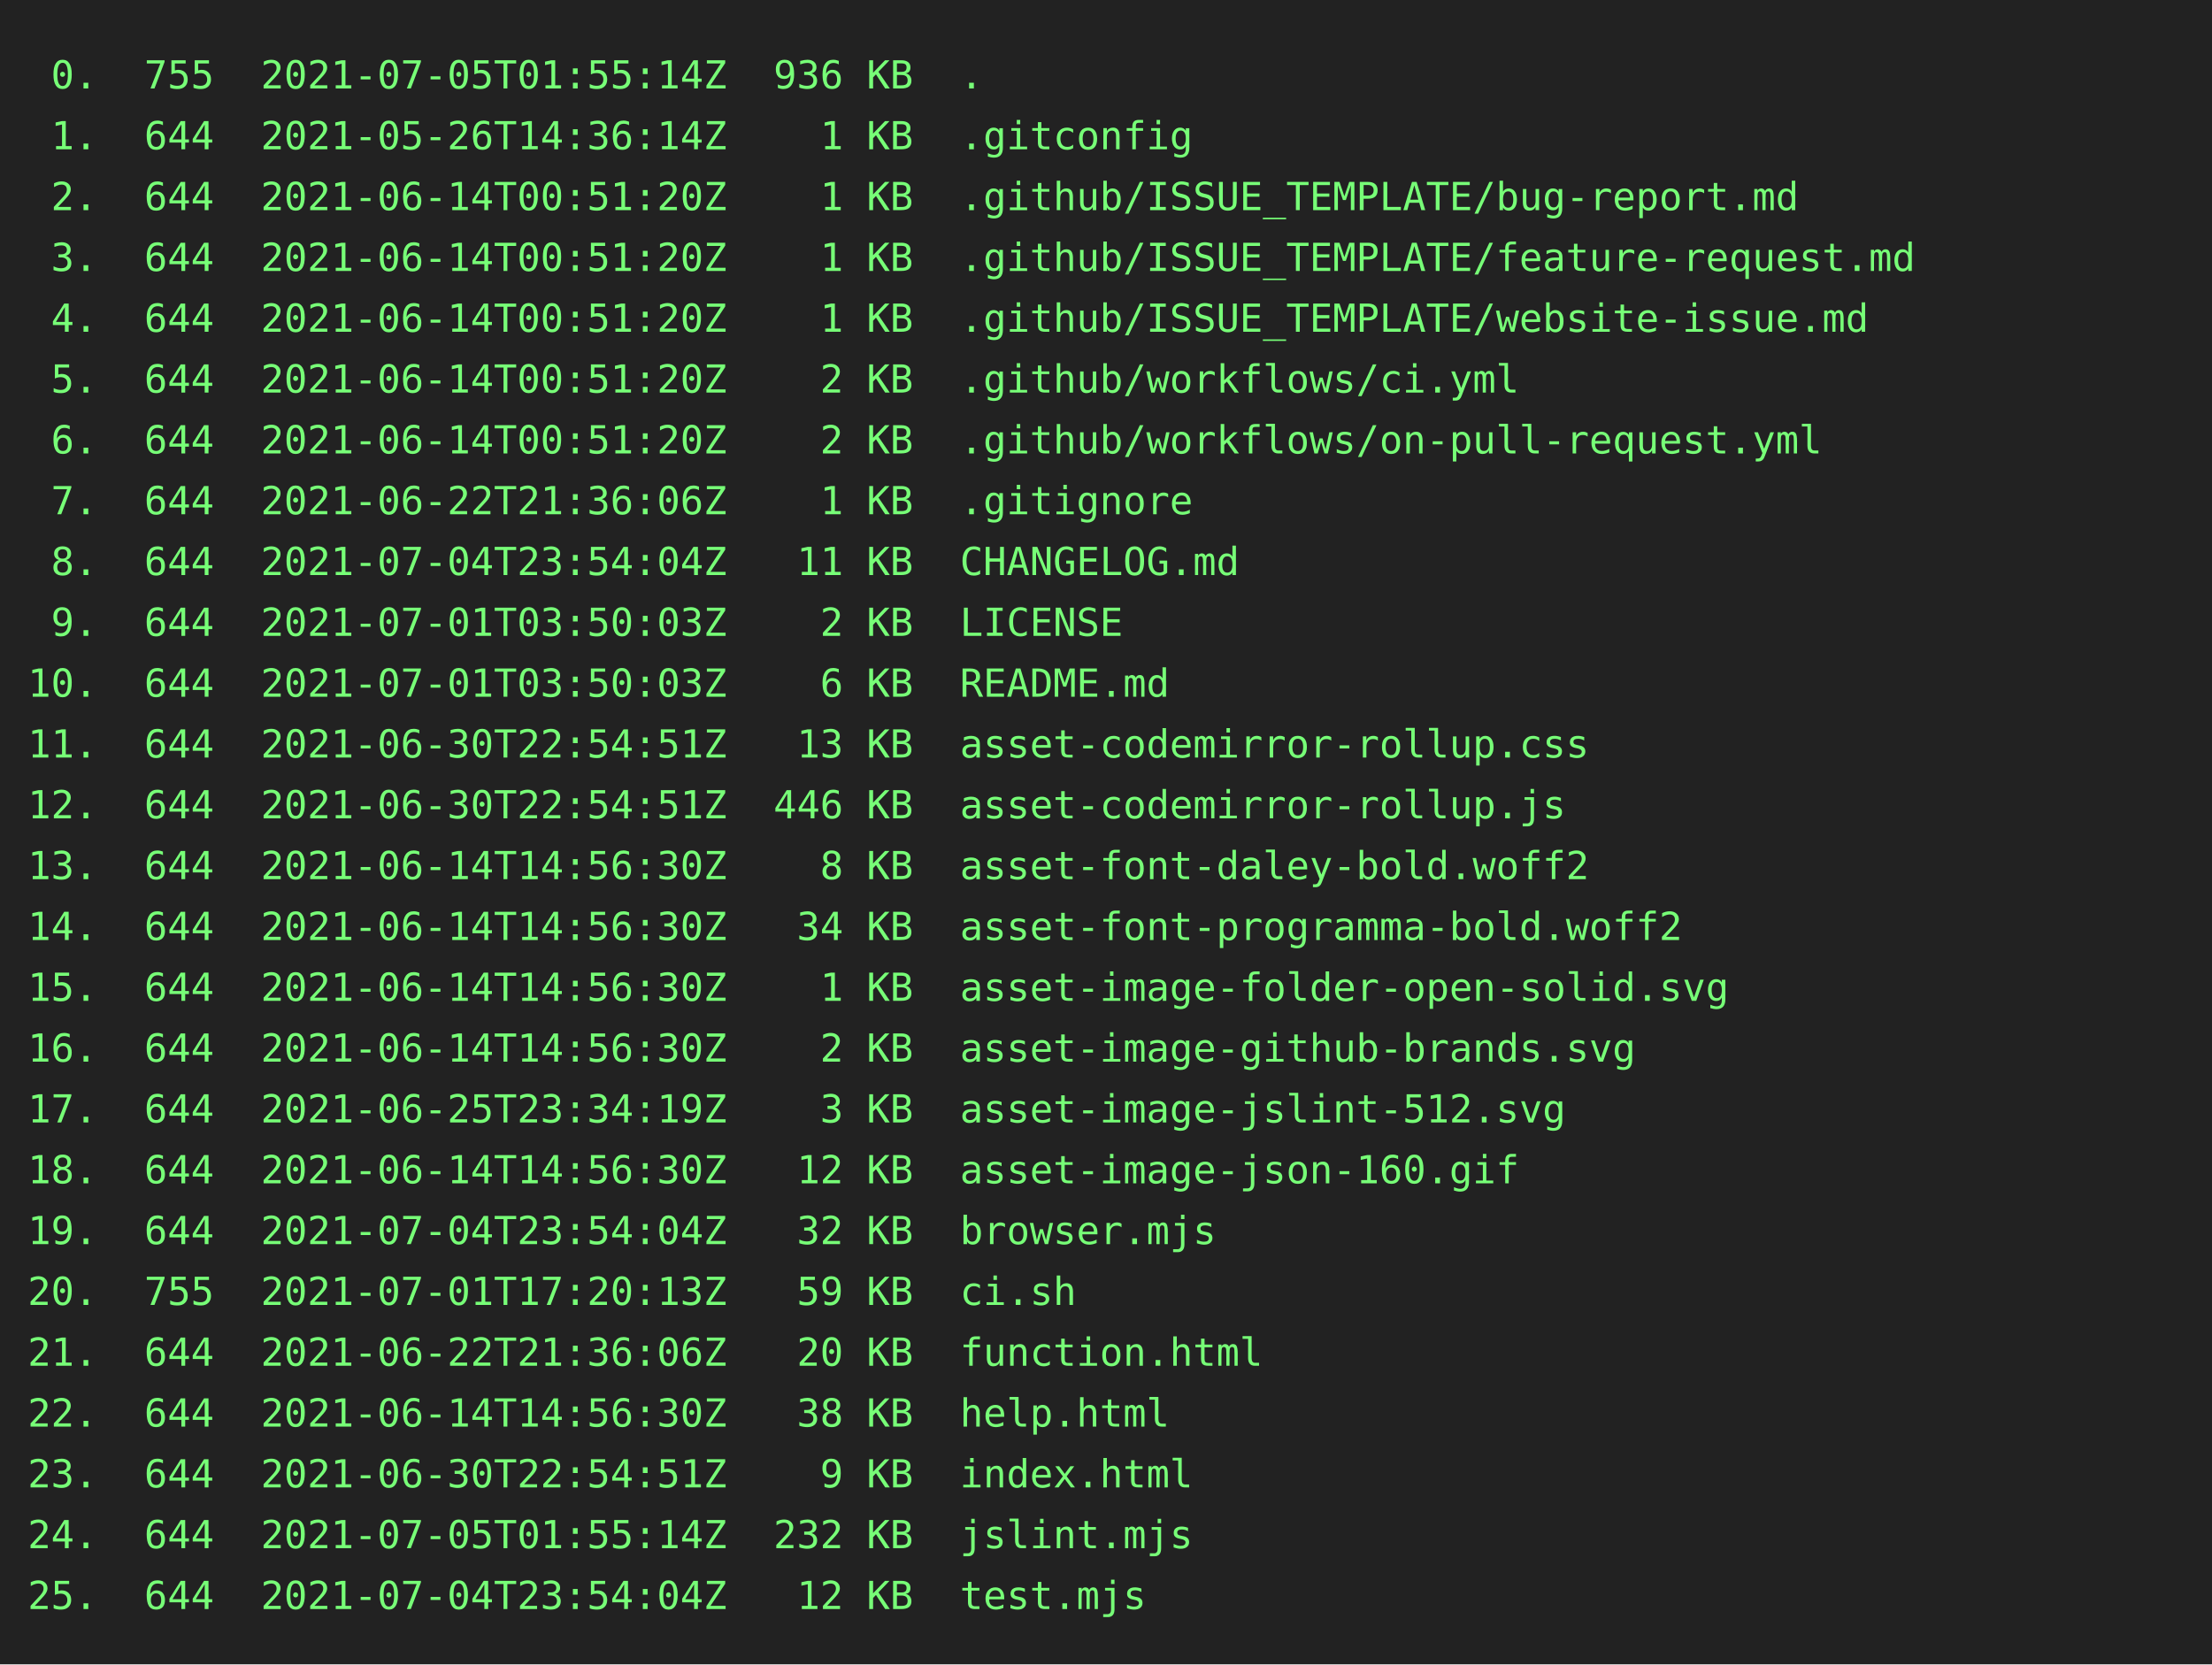
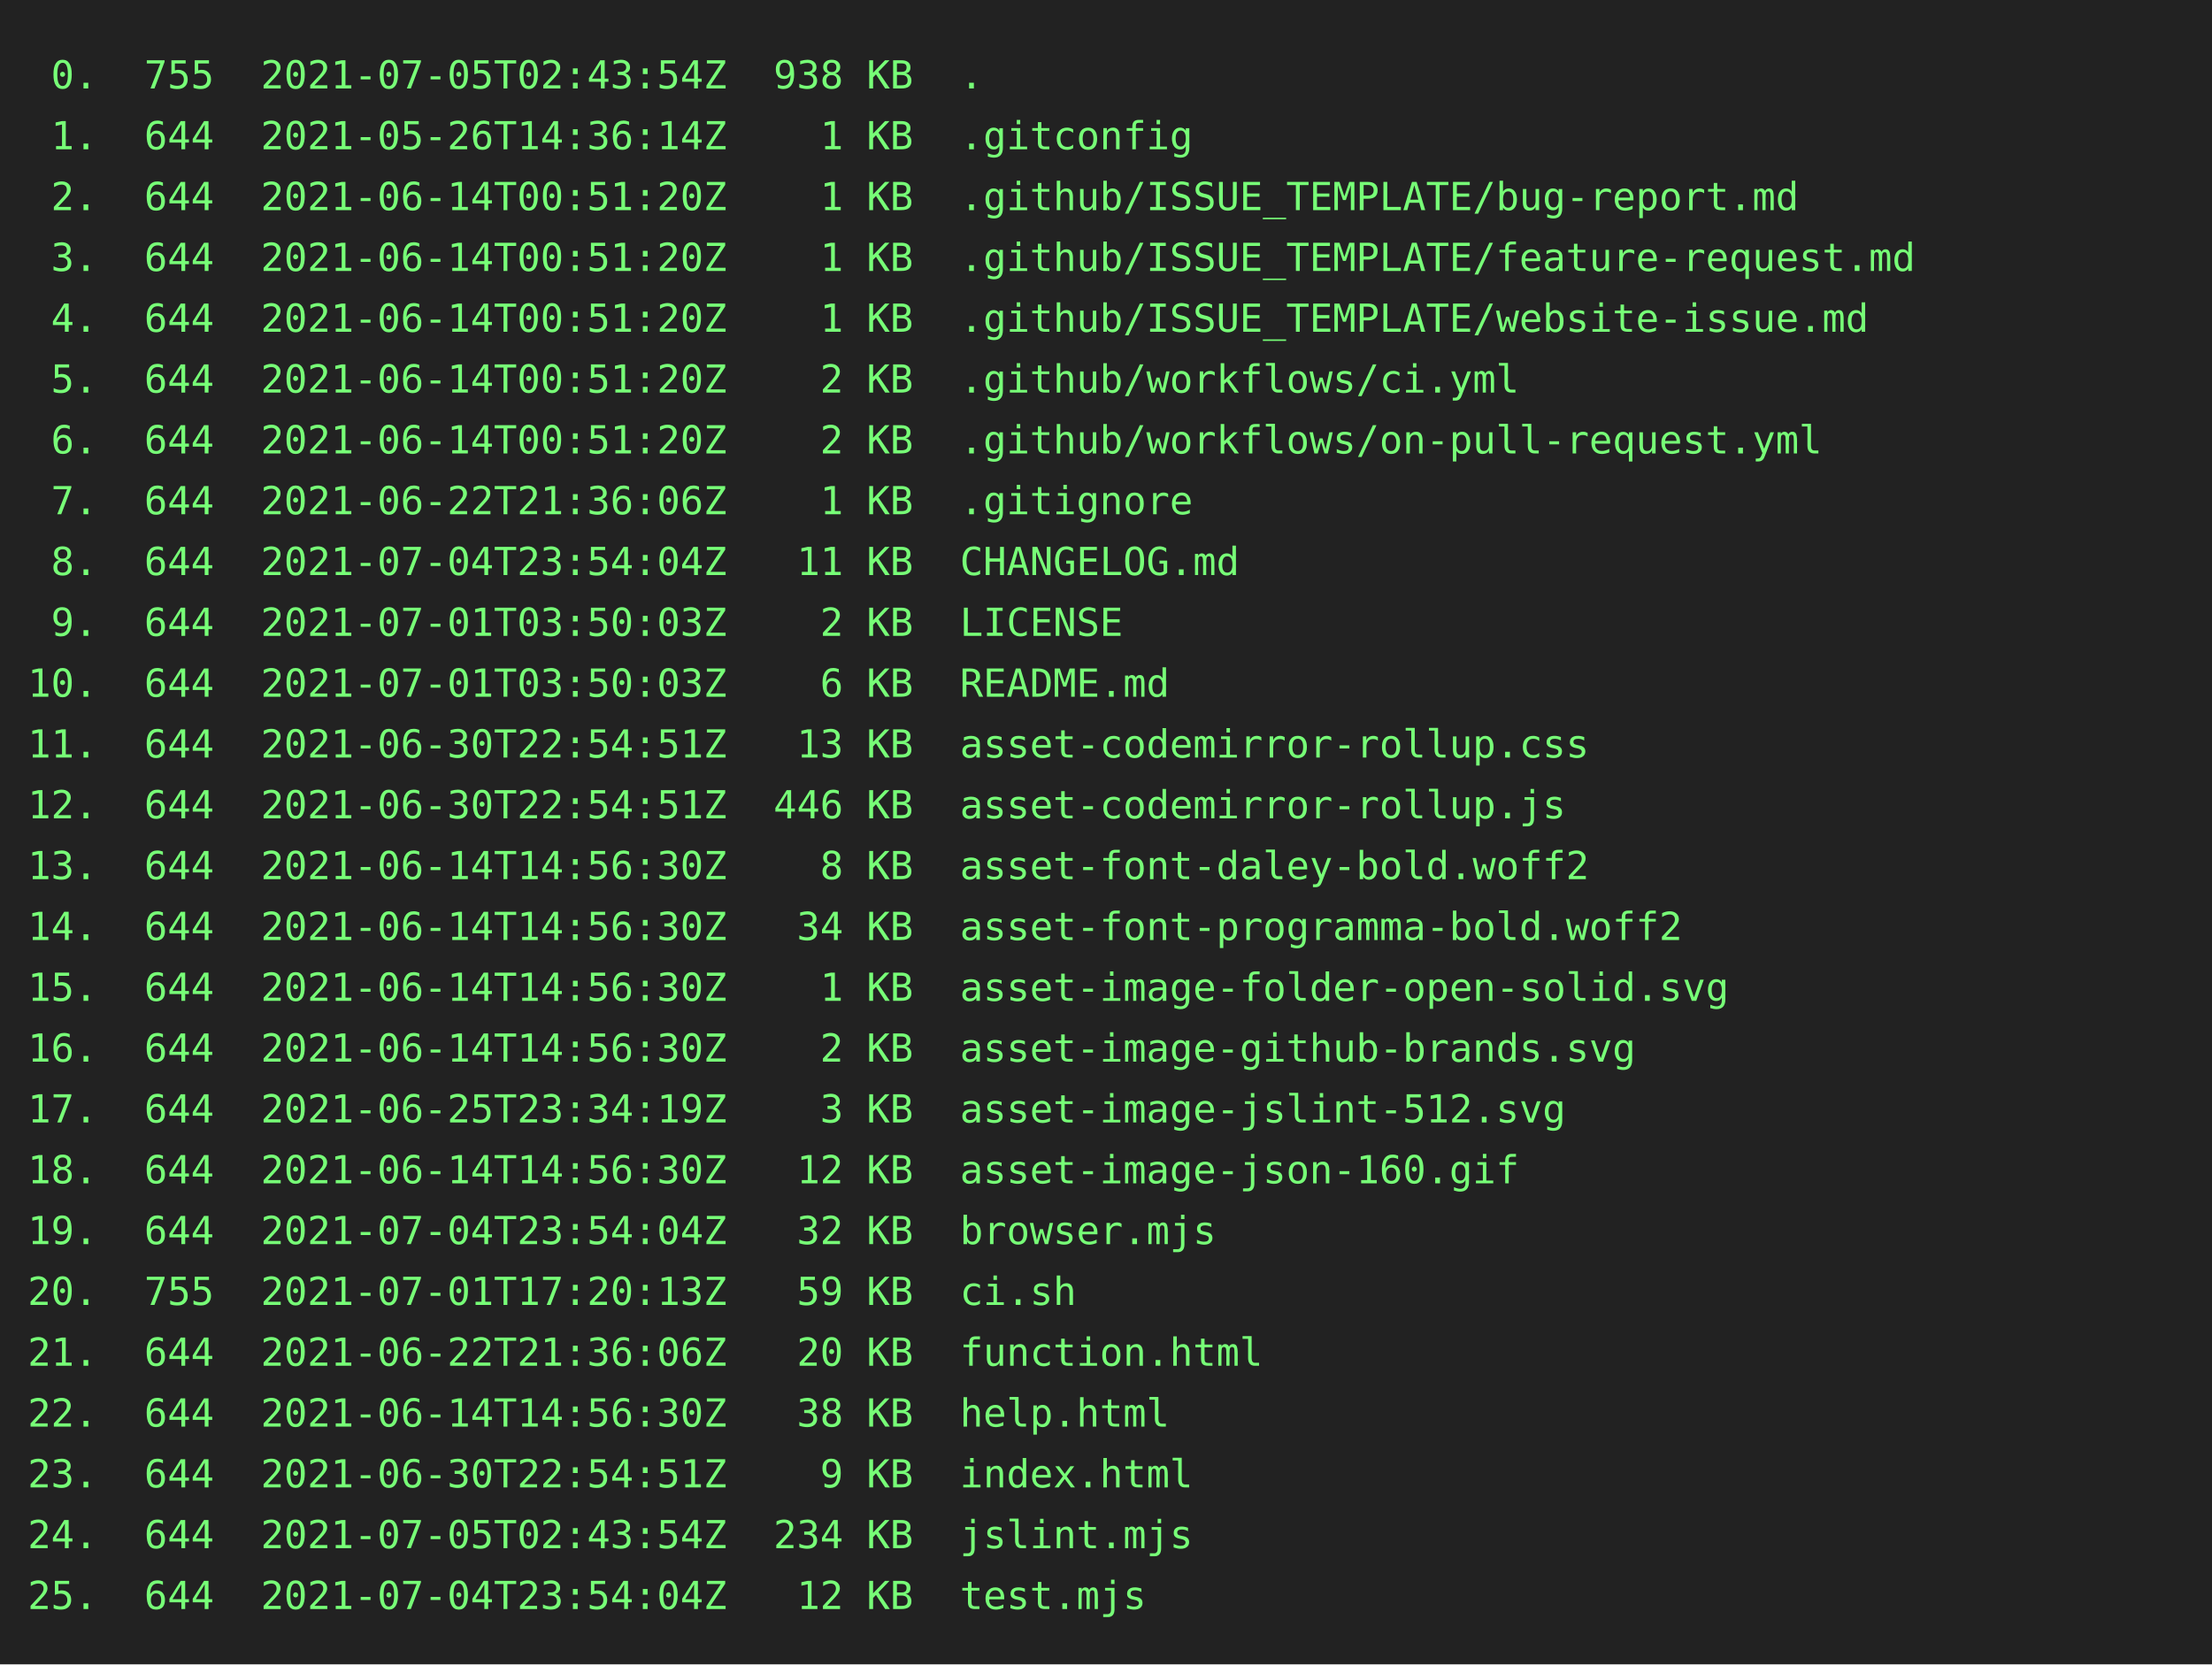
<svg xmlns="http://www.w3.org/2000/svg" height="602" width="800">
  <rect height="602" fill="#222" width="800" />
  <text fill="#7f7" font-family="consolas, menlo, monospace" font-size="14" xml:space="preserve">
-     <tspan lengthAdjust="spacingAndGlyphs" textLength="768" x="10" y="32"> 0.  755  2021-07-05T01:55:14Z  936 KB  .                                                        </tspan>
+     <tspan lengthAdjust="spacingAndGlyphs" textLength="768" x="10" y="32"> 0.  755  2021-07-05T02:43:54Z  938 KB  .                                                        </tspan>
    <tspan lengthAdjust="spacingAndGlyphs" textLength="768" x="10" y="54"> 1.  644  2021-05-26T14:36:14Z    1 KB  .gitconfig                                               </tspan>
    <tspan lengthAdjust="spacingAndGlyphs" textLength="768" x="10" y="76"> 2.  644  2021-06-14T00:51:20Z    1 KB  .github/ISSUE_TEMPLATE/bug-report.md                     </tspan>
    <tspan lengthAdjust="spacingAndGlyphs" textLength="768" x="10" y="98"> 3.  644  2021-06-14T00:51:20Z    1 KB  .github/ISSUE_TEMPLATE/feature-request.md                </tspan>
    <tspan lengthAdjust="spacingAndGlyphs" textLength="768" x="10" y="120"> 4.  644  2021-06-14T00:51:20Z    1 KB  .github/ISSUE_TEMPLATE/website-issue.md                  </tspan>
    <tspan lengthAdjust="spacingAndGlyphs" textLength="768" x="10" y="142"> 5.  644  2021-06-14T00:51:20Z    2 KB  .github/workflows/ci.yml                                 </tspan>
    <tspan lengthAdjust="spacingAndGlyphs" textLength="768" x="10" y="164"> 6.  644  2021-06-14T00:51:20Z    2 KB  .github/workflows/on-pull-request.yml                    </tspan>
    <tspan lengthAdjust="spacingAndGlyphs" textLength="768" x="10" y="186"> 7.  644  2021-06-22T21:36:06Z    1 KB  .gitignore                                               </tspan>
    <tspan lengthAdjust="spacingAndGlyphs" textLength="768" x="10" y="208"> 8.  644  2021-07-04T23:54:04Z   11 KB  CHANGELOG.md                                             </tspan>
    <tspan lengthAdjust="spacingAndGlyphs" textLength="768" x="10" y="230"> 9.  644  2021-07-01T03:50:03Z    2 KB  LICENSE                                                  </tspan>
    <tspan lengthAdjust="spacingAndGlyphs" textLength="768" x="10" y="252">10.  644  2021-07-01T03:50:03Z    6 KB  README.md                                                </tspan>
    <tspan lengthAdjust="spacingAndGlyphs" textLength="768" x="10" y="274">11.  644  2021-06-30T22:54:51Z   13 KB  asset-codemirror-rollup.css                              </tspan>
    <tspan lengthAdjust="spacingAndGlyphs" textLength="768" x="10" y="296">12.  644  2021-06-30T22:54:51Z  446 KB  asset-codemirror-rollup.js                               </tspan>
    <tspan lengthAdjust="spacingAndGlyphs" textLength="768" x="10" y="318">13.  644  2021-06-14T14:56:30Z    8 KB  asset-font-daley-bold.woff2                              </tspan>
    <tspan lengthAdjust="spacingAndGlyphs" textLength="768" x="10" y="340">14.  644  2021-06-14T14:56:30Z   34 KB  asset-font-programma-bold.woff2                          </tspan>
    <tspan lengthAdjust="spacingAndGlyphs" textLength="768" x="10" y="362">15.  644  2021-06-14T14:56:30Z    1 KB  asset-image-folder-open-solid.svg                        </tspan>
    <tspan lengthAdjust="spacingAndGlyphs" textLength="768" x="10" y="384">16.  644  2021-06-14T14:56:30Z    2 KB  asset-image-github-brands.svg                            </tspan>
    <tspan lengthAdjust="spacingAndGlyphs" textLength="768" x="10" y="406">17.  644  2021-06-25T23:34:19Z    3 KB  asset-image-jslint-512.svg                               </tspan>
    <tspan lengthAdjust="spacingAndGlyphs" textLength="768" x="10" y="428">18.  644  2021-06-14T14:56:30Z   12 KB  asset-image-json-160.gif                                 </tspan>
    <tspan lengthAdjust="spacingAndGlyphs" textLength="768" x="10" y="450">19.  644  2021-07-04T23:54:04Z   32 KB  browser.mjs                                              </tspan>
    <tspan lengthAdjust="spacingAndGlyphs" textLength="768" x="10" y="472">20.  755  2021-07-01T17:20:13Z   59 KB  ci.sh                                                    </tspan>
    <tspan lengthAdjust="spacingAndGlyphs" textLength="768" x="10" y="494">21.  644  2021-06-22T21:36:06Z   20 KB  function.html                                            </tspan>
    <tspan lengthAdjust="spacingAndGlyphs" textLength="768" x="10" y="516">22.  644  2021-06-14T14:56:30Z   38 KB  help.html                                                </tspan>
    <tspan lengthAdjust="spacingAndGlyphs" textLength="768" x="10" y="538">23.  644  2021-06-30T22:54:51Z    9 KB  index.html                                               </tspan>
-     <tspan lengthAdjust="spacingAndGlyphs" textLength="768" x="10" y="560">24.  644  2021-07-05T01:55:14Z  232 KB  jslint.mjs                                               </tspan>
+     <tspan lengthAdjust="spacingAndGlyphs" textLength="768" x="10" y="560">24.  644  2021-07-05T02:43:54Z  234 KB  jslint.mjs                                               </tspan>
    <tspan lengthAdjust="spacingAndGlyphs" textLength="768" x="10" y="582">25.  644  2021-07-04T23:54:04Z   12 KB  test.mjs                                                 </tspan>
  </text>
</svg>
